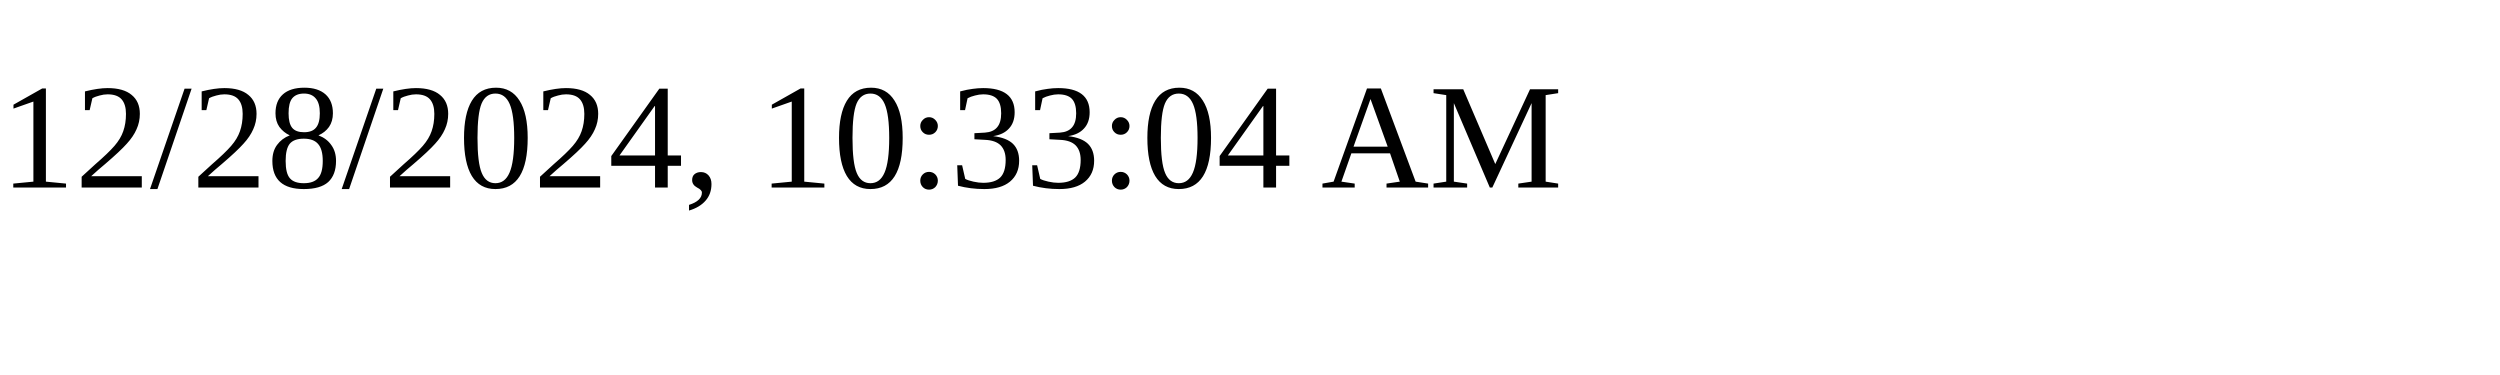
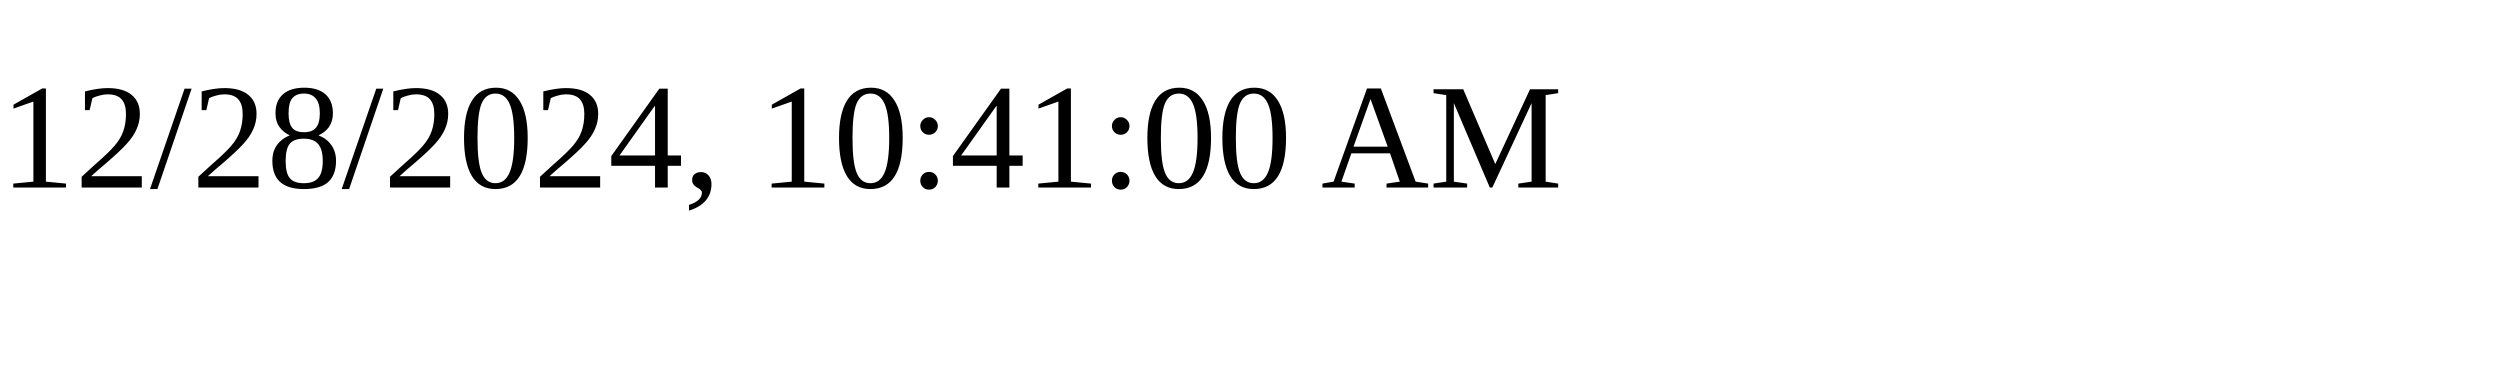
<svg xmlns="http://www.w3.org/2000/svg" height="30" width="200">
-   <text x="0" y="15">12/28/2024, 10:33:04 AM</text>
+   <text x="0" y="15">12/28/2024, 10:41:00 AM</text>
</svg>
